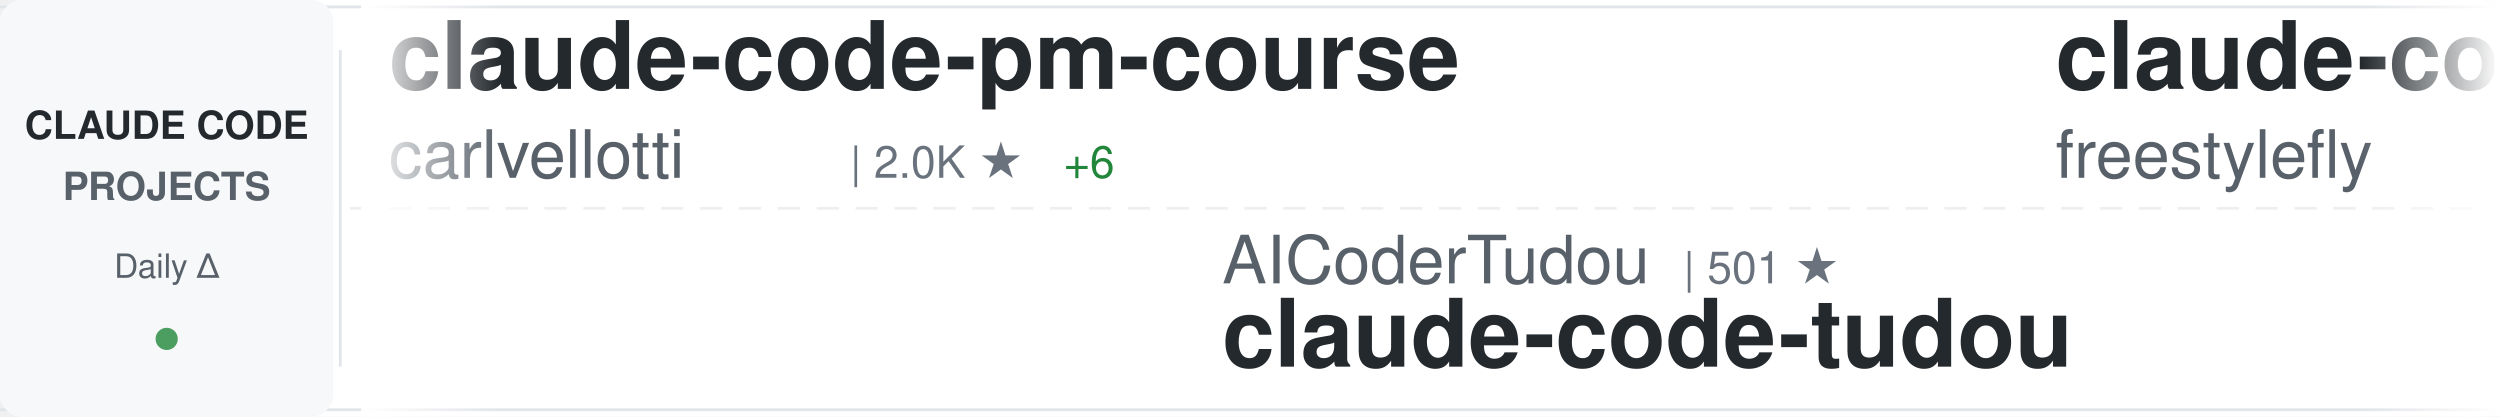
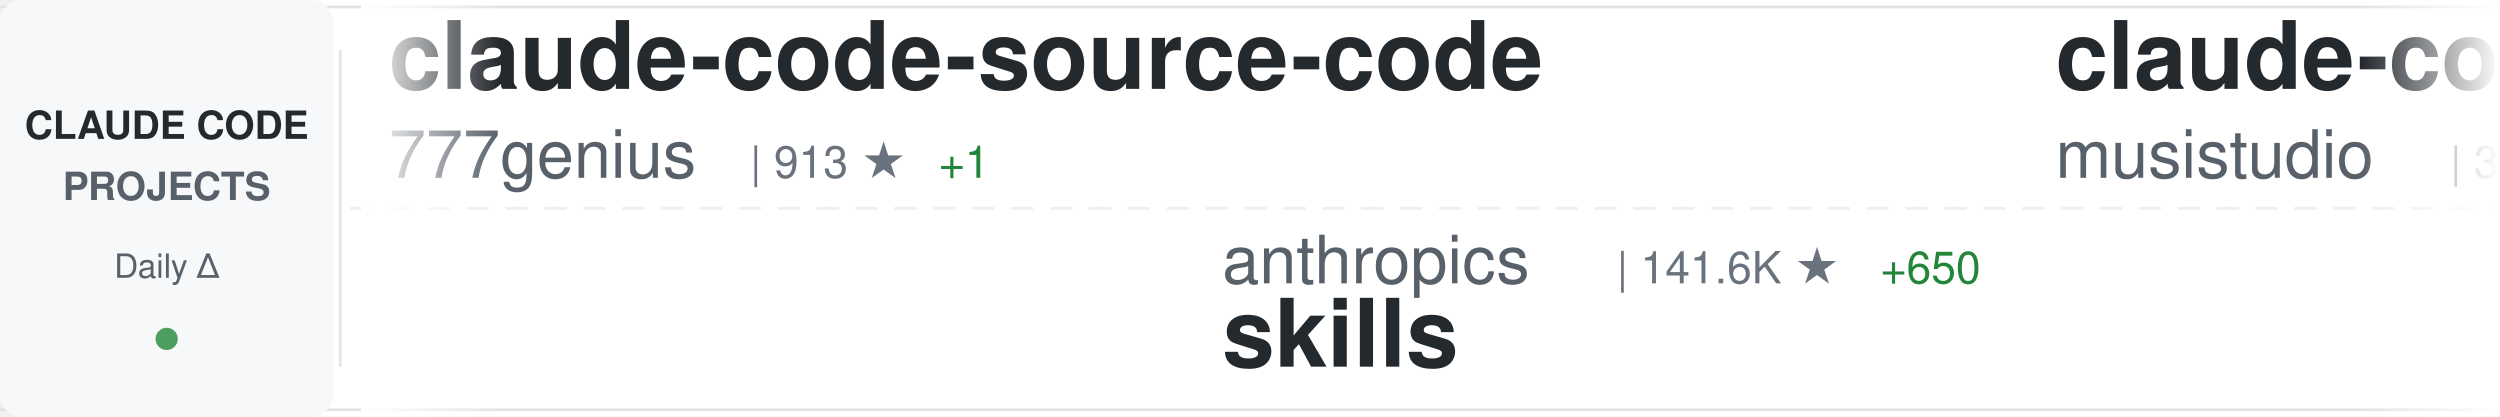
<svg xmlns="http://www.w3.org/2000/svg" width="900" height="150">
  <defs>
    <linearGradient id="awesomeLeftFade" x1="0%" y1="0%" x2="100%" y2="0%">
      <stop offset="0%" style="stop-color:#ffffff;stop-opacity:1" />
      <stop offset="100%" style="stop-color:#ffffff;stop-opacity:0" />
    </linearGradient>
    <linearGradient id="awesomeRightFade" x1="0%" y1="0%" x2="100%" y2="0%">
      <stop offset="0%" style="stop-color:#ffffff;stop-opacity:0" />
      <stop offset="100%" style="stop-color:#ffffff;stop-opacity:1" />
    </linearGradient>
  </defs>
  <rect width="900" height="150" fill="#ffffff" rx="8" />
  <rect x="0" y="2" width="900" height="1" fill="#e1e4e8" />
  <rect x="0" y="147" width="900" height="1" fill="#e1e4e8" />
  <line x1="0" y1="75" x2="900" y2="75" stroke="#e1e4e8" stroke-width="1" stroke-dasharray="8 6" opacity="0.6" />
  <rect x="0" y="0" width="120" height="150" fill="#f6f8fa" rx="8" />
  <text x="60" y="50" font-family="-apple-system, BlinkMacSystemFont, 'Segoe UI', Helvetica, Arial, sans-serif" font-size="14" font-weight="600" fill="#24292e" text-anchor="middle">CLAUDE CODE</text>
  <text x="60" y="72" font-family="-apple-system, BlinkMacSystemFont, 'Segoe UI', Helvetica, Arial, sans-serif" font-size="14" font-weight="600" fill="#586069" text-anchor="middle">PROJECTS</text>
  <text x="60" y="100" font-family="-apple-system, BlinkMacSystemFont, 'Segoe UI', Helvetica, Arial, sans-serif" font-size="12" font-weight="500" fill="#586069" text-anchor="middle">Daily Δ</text>
  <circle cx="60" cy="122" r="4" fill="#22863a" opacity="0.8" />
  <rect x="122" y="18" width="1" height="114" fill="#e1e4e8" />
  <clipPath id="awesomeTickerClip">
    <rect x="130" y="0" width="770" height="150" />
  </clipPath>
  <g clip-path="url(#awesomeTickerClip)">
    <g id="awesomeTickerItems">
      <animateTransform attributeName="transform" attributeType="XML" type="translate" from="0 0" to="-3000 0" dur="54s" repeatCount="indefinite" />
      <g transform="translate(0, 0)">
-         <text x="140" y="32" font-family="-apple-system, BlinkMacSystemFont, 'Segoe UI', Helvetica, Arial, sans-serif" font-size="34" font-weight="600" fill="#24292e">claude-code-pm-course</text>
-         <text x="140" y="64" font-family="-apple-system, BlinkMacSystemFont, 'Segoe UI', Helvetica, Arial, sans-serif" font-size="24" font-weight="400" fill="#586069">carlvellotti</text>
-         <text x="306" y="64" font-family="-apple-system, BlinkMacSystemFont, 'Segoe UI', Helvetica, Arial, sans-serif" font-size="16" font-weight="500" fill="#6a737d">| 2.0K ★</text>
-         <text x="383" y="64" font-family="-apple-system, BlinkMacSystemFont, 'Segoe UI', Helvetica, Arial, sans-serif" font-size="16" font-weight="500" fill="#22863a"> +6</text>
+         <text x="140" y="32" font-family="-apple-system, BlinkMacSystemFont, 'Segoe UI', Helvetica, Arial, sans-serif" font-size="34" font-weight="600" fill="#24292e">claude-code-source-code</text>
+         <text x="140" y="64" font-family="-apple-system, BlinkMacSystemFont, 'Segoe UI', Helvetica, Arial, sans-serif" font-size="24" font-weight="400" fill="#586069">777genius</text>
+         <text x="270" y="64" font-family="-apple-system, BlinkMacSystemFont, 'Segoe UI', Helvetica, Arial, sans-serif" font-size="16" font-weight="500" fill="#6a737d">| 913 ★</text>
+         <text x="338" y="64" font-family="-apple-system, BlinkMacSystemFont, 'Segoe UI', Helvetica, Arial, sans-serif" font-size="16" font-weight="500" fill="#22863a"> +1</text>
      </g>
      <g transform="translate(300, 0)">
-         <text x="140" y="102" font-family="-apple-system, BlinkMacSystemFont, 'Segoe UI', Helvetica, Arial, sans-serif" font-size="24" font-weight="400" fill="#586069">AICoderTudou</text>
-         <text x="306" y="102" font-family="-apple-system, BlinkMacSystemFont, 'Segoe UI', Helvetica, Arial, sans-serif" font-size="16" font-weight="500" fill="#6a737d">| 501 ★</text>
-         <text x="140" y="132" font-family="-apple-system, BlinkMacSystemFont, 'Segoe UI', Helvetica, Arial, sans-serif" font-size="34" font-weight="600" fill="#24292e">claude-code-tudou</text>
+         <text x="140" y="102" font-family="-apple-system, BlinkMacSystemFont, 'Segoe UI', Helvetica, Arial, sans-serif" font-size="24" font-weight="400" fill="#586069">anthropics</text>
+         <text x="282" y="102" font-family="-apple-system, BlinkMacSystemFont, 'Segoe UI', Helvetica, Arial, sans-serif" font-size="16" font-weight="500" fill="#6a737d">| 141.6K ★</text>
+         <text x="377" y="102" font-family="-apple-system, BlinkMacSystemFont, 'Segoe UI', Helvetica, Arial, sans-serif" font-size="16" font-weight="500" fill="#22863a"> +650</text>
+         <text x="140" y="132" font-family="-apple-system, BlinkMacSystemFont, 'Segoe UI', Helvetica, Arial, sans-serif" font-size="34" font-weight="600" fill="#24292e">skills</text>
      </g>
      <g transform="translate(600, 0)">
-         <text x="140" y="32" font-family="-apple-system, BlinkMacSystemFont, 'Segoe UI', Helvetica, Arial, sans-serif" font-size="34" font-weight="600" fill="#24292e">claude-code</text>
-         <text x="140" y="64" font-family="-apple-system, BlinkMacSystemFont, 'Segoe UI', Helvetica, Arial, sans-serif" font-size="24" font-weight="400" fill="#586069">freestylefly</text>
-         <text x="306" y="64" font-family="-apple-system, BlinkMacSystemFont, 'Segoe UI', Helvetica, Arial, sans-serif" font-size="16" font-weight="500" fill="#6a737d">| 125 ★</text>
+         <text x="140" y="32" font-family="-apple-system, BlinkMacSystemFont, 'Segoe UI', Helvetica, Arial, sans-serif" font-size="34" font-weight="600" fill="#24292e">claude-code-router</text>
+         <text x="140" y="64" font-family="-apple-system, BlinkMacSystemFont, 'Segoe UI', Helvetica, Arial, sans-serif" font-size="24" font-weight="400" fill="#586069">musistudio</text>
+         <text x="282" y="64" font-family="-apple-system, BlinkMacSystemFont, 'Segoe UI', Helvetica, Arial, sans-serif" font-size="16" font-weight="500" fill="#6a737d">| 34.4K ★</text>
+         <text x="368" y="64" font-family="-apple-system, BlinkMacSystemFont, 'Segoe UI', Helvetica, Arial, sans-serif" font-size="16" font-weight="500" fill="#22863a"> +38</text>
      </g>
      <g transform="translate(900, 0)">
+         <text x="140" y="102" font-family="-apple-system, BlinkMacSystemFont, 'Segoe UI', Helvetica, Arial, sans-serif" font-size="24" font-weight="400" fill="#586069">ding113</text>
+         <text x="246" y="102" font-family="-apple-system, BlinkMacSystemFont, 'Segoe UI', Helvetica, Arial, sans-serif" font-size="16" font-weight="500" fill="#6a737d">| 2.9K ★</text>
+         <text x="323" y="102" font-family="-apple-system, BlinkMacSystemFont, 'Segoe UI', Helvetica, Arial, sans-serif" font-size="16" font-weight="500" fill="#22863a"> +6</text>
+         <text x="140" y="132" font-family="-apple-system, BlinkMacSystemFont, 'Segoe UI', Helvetica, Arial, sans-serif" font-size="34" font-weight="600" fill="#24292e">claude-code-hub</text>
+       </g>
+       <g transform="translate(1200, 0)">
+         <text x="140" y="32" font-family="-apple-system, BlinkMacSystemFont, 'Segoe UI', Helvetica, Arial, sans-serif" font-size="34" font-weight="600" fill="#24292e">claude-code</text>
+         <text x="140" y="64" font-family="-apple-system, BlinkMacSystemFont, 'Segoe UI', Helvetica, Arial, sans-serif" font-size="24" font-weight="400" fill="#586069">Onewon</text>
+         <text x="234" y="64" font-family="-apple-system, BlinkMacSystemFont, 'Segoe UI', Helvetica, Arial, sans-serif" font-size="16" font-weight="500" fill="#6a737d">| 181 ★</text>
+         <text x="302" y="64" font-family="-apple-system, BlinkMacSystemFont, 'Segoe UI', Helvetica, Arial, sans-serif" font-size="16" font-weight="500" fill="#22863a"> +1</text>
+       </g>
+       <g transform="translate(1500, 0)">
+         <text x="140" y="102" font-family="-apple-system, BlinkMacSystemFont, 'Segoe UI', Helvetica, Arial, sans-serif" font-size="24" font-weight="400" fill="#586069">anthropics</text>
+         <text x="282" y="102" font-family="-apple-system, BlinkMacSystemFont, 'Segoe UI', Helvetica, Arial, sans-serif" font-size="16" font-weight="500" fill="#6a737d">| 126.9K ★</text>
+         <text x="377" y="102" font-family="-apple-system, BlinkMacSystemFont, 'Segoe UI', Helvetica, Arial, sans-serif" font-size="16" font-weight="500" fill="#22863a"> +274</text>
+         <text x="140" y="132" font-family="-apple-system, BlinkMacSystemFont, 'Segoe UI', Helvetica, Arial, sans-serif" font-size="34" font-weight="600" fill="#24292e">claude-code</text>
+       </g>
+       <g transform="translate(1800, 0)">
+         <text x="140" y="32" font-family="-apple-system, BlinkMacSystemFont, 'Segoe UI', Helvetica, Arial, sans-serif" font-size="34" font-weight="600" fill="#24292e">Claude-Code-Workflow</text>
+         <text x="140" y="64" font-family="-apple-system, BlinkMacSystemFont, 'Segoe UI', Helvetica, Arial, sans-serif" font-size="24" font-weight="400" fill="#586069">catlog22</text>
+         <text x="258" y="64" font-family="-apple-system, BlinkMacSystemFont, 'Segoe UI', Helvetica, Arial, sans-serif" font-size="16" font-weight="500" fill="#6a737d">| 2.0K ★</text>
+         <text x="335" y="64" font-family="-apple-system, BlinkMacSystemFont, 'Segoe UI', Helvetica, Arial, sans-serif" font-size="16" font-weight="500" fill="#22863a"> +7</text>
+       </g>
+       <g transform="translate(2100, 0)">
        <text x="140" y="102" font-family="-apple-system, BlinkMacSystemFont, 'Segoe UI', Helvetica, Arial, sans-serif" font-size="24" font-weight="400" fill="#586069">tanbiralam</text>
        <text x="282" y="102" font-family="-apple-system, BlinkMacSystemFont, 'Segoe UI', Helvetica, Arial, sans-serif" font-size="16" font-weight="500" fill="#6a737d">| 1.8K ★</text>
-         <text x="359" y="102" font-family="-apple-system, BlinkMacSystemFont, 'Segoe UI', Helvetica, Arial, sans-serif" font-size="16" font-weight="500" fill="#22863a"> +11</text>
+         <text x="359" y="102" font-family="-apple-system, BlinkMacSystemFont, 'Segoe UI', Helvetica, Arial, sans-serif" font-size="16" font-weight="500" fill="#22863a"> +10</text>
        <text x="140" y="132" font-family="-apple-system, BlinkMacSystemFont, 'Segoe UI', Helvetica, Arial, sans-serif" font-size="34" font-weight="600" fill="#24292e">claude-code</text>
      </g>
-       <g transform="translate(1200, 0)">
-         <text x="140" y="32" font-family="-apple-system, BlinkMacSystemFont, 'Segoe UI', Helvetica, Arial, sans-serif" font-size="34" font-weight="600" fill="#24292e">claude-code-my-workflow</text>
-         <text x="140" y="64" font-family="-apple-system, BlinkMacSystemFont, 'Segoe UI', Helvetica, Arial, sans-serif" font-size="24" font-weight="400" fill="#586069">pedrohcgs</text>
-         <text x="270" y="64" font-family="-apple-system, BlinkMacSystemFont, 'Segoe UI', Helvetica, Arial, sans-serif" font-size="16" font-weight="500" fill="#6a737d">| 1.2K ★</text>
-         <text x="347" y="64" font-family="-apple-system, BlinkMacSystemFont, 'Segoe UI', Helvetica, Arial, sans-serif" font-size="16" font-weight="500" fill="#22863a"> +9</text>
-       </g>
-       <g transform="translate(1500, 0)">
-         <text x="140" y="102" font-family="-apple-system, BlinkMacSystemFont, 'Segoe UI', Helvetica, Arial, sans-serif" font-size="24" font-weight="400" fill="#586069">JrCx7scC</text>
-         <text x="258" y="102" font-family="-apple-system, BlinkMacSystemFont, 'Segoe UI', Helvetica, Arial, sans-serif" font-size="16" font-weight="500" fill="#6a737d">| 369 ★</text>
-         <text x="326" y="102" font-family="-apple-system, BlinkMacSystemFont, 'Segoe UI', Helvetica, Arial, sans-serif" font-size="16" font-weight="500" fill="#22863a"> +1</text>
-         <text x="140" y="132" font-family="-apple-system, BlinkMacSystemFont, 'Segoe UI', Helvetica, Arial, sans-serif" font-size="34" font-weight="600" fill="#24292e">claude-code-source</text>
-       </g>
-       <g transform="translate(1800, 0)">
-         <text x="140" y="32" font-family="-apple-system, BlinkMacSystemFont, 'Segoe UI', Helvetica, Arial, sans-serif" font-size="34" font-weight="600" fill="#24292e">claude-code-settings</text>
-         <text x="140" y="64" font-family="-apple-system, BlinkMacSystemFont, 'Segoe UI', Helvetica, Arial, sans-serif" font-size="24" font-weight="400" fill="#586069">feiskyer</text>
-         <text x="258" y="64" font-family="-apple-system, BlinkMacSystemFont, 'Segoe UI', Helvetica, Arial, sans-serif" font-size="16" font-weight="500" fill="#6a737d">| 1.5K ★</text>
-         <text x="335" y="64" font-family="-apple-system, BlinkMacSystemFont, 'Segoe UI', Helvetica, Arial, sans-serif" font-size="16" font-weight="500" fill="#22863a"> +3</text>
-       </g>
-       <g transform="translate(2100, 0)">
-         <text x="140" y="102" font-family="-apple-system, BlinkMacSystemFont, 'Segoe UI', Helvetica, Arial, sans-serif" font-size="24" font-weight="400" fill="#586069">Alishahryar1</text>
-         <text x="306" y="102" font-family="-apple-system, BlinkMacSystemFont, 'Segoe UI', Helvetica, Arial, sans-serif" font-size="16" font-weight="500" fill="#6a737d">| 30.1K ★</text>
-         <text x="392" y="102" font-family="-apple-system, BlinkMacSystemFont, 'Segoe UI', Helvetica, Arial, sans-serif" font-size="16" font-weight="500" fill="#22863a"> +384</text>
-         <text x="140" y="132" font-family="-apple-system, BlinkMacSystemFont, 'Segoe UI', Helvetica, Arial, sans-serif" font-size="34" font-weight="600" fill="#24292e">free-claude-code</text>
-       </g>
      <g transform="translate(2400, 0)">
-         <text x="140" y="32" font-family="-apple-system, BlinkMacSystemFont, 'Segoe UI', Helvetica, Arial, sans-serif" font-size="34" font-weight="600" fill="#24292e">claude-code-source-code-...</text>
-         <text x="140" y="64" font-family="-apple-system, BlinkMacSystemFont, 'Segoe UI', Helvetica, Arial, sans-serif" font-size="24" font-weight="400" fill="#586069">ghuntley</text>
-         <text x="258" y="64" font-family="-apple-system, BlinkMacSystemFont, 'Segoe UI', Helvetica, Arial, sans-serif" font-size="16" font-weight="500" fill="#6a737d">| 978 ★</text>
-         <text x="326" y="64" font-family="-apple-system, BlinkMacSystemFont, 'Segoe UI', Helvetica, Arial, sans-serif" font-size="16" font-weight="500" fill="#22863a"> +1</text>
+         <text x="140" y="32" font-family="-apple-system, BlinkMacSystemFont, 'Segoe UI', Helvetica, Arial, sans-serif" font-size="34" font-weight="600" fill="#24292e">claude-code-rust</text>
+         <text x="140" y="64" font-family="-apple-system, BlinkMacSystemFont, 'Segoe UI', Helvetica, Arial, sans-serif" font-size="24" font-weight="400" fill="#586069">lorryjovens-hub</text>
+         <text x="342" y="64" font-family="-apple-system, BlinkMacSystemFont, 'Segoe UI', Helvetica, Arial, sans-serif" font-size="16" font-weight="500" fill="#6a737d">| 1.6K ★</text>
+         <text x="419" y="64" font-family="-apple-system, BlinkMacSystemFont, 'Segoe UI', Helvetica, Arial, sans-serif" font-size="16" font-weight="500" fill="#22863a"> +4</text>
      </g>
      <g transform="translate(2700, 0)">
-         <text x="140" y="102" font-family="-apple-system, BlinkMacSystemFont, 'Segoe UI', Helvetica, Arial, sans-serif" font-size="24" font-weight="400" fill="#586069">alex000kim</text>
-         <text x="282" y="102" font-family="-apple-system, BlinkMacSystemFont, 'Segoe UI', Helvetica, Arial, sans-serif" font-size="16" font-weight="500" fill="#6a737d">| 227 ★</text>
-         <text x="140" y="132" font-family="-apple-system, BlinkMacSystemFont, 'Segoe UI', Helvetica, Arial, sans-serif" font-size="34" font-weight="600" fill="#24292e">claude-code</text>
+         <text x="140" y="102" font-family="-apple-system, BlinkMacSystemFont, 'Segoe UI', Helvetica, Arial, sans-serif" font-size="24" font-weight="400" fill="#586069">nicedreamzapp</text>
+         <text x="318" y="102" font-family="-apple-system, BlinkMacSystemFont, 'Segoe UI', Helvetica, Arial, sans-serif" font-size="16" font-weight="500" fill="#6a737d">| 2.7K ★</text>
+         <text x="395" y="102" font-family="-apple-system, BlinkMacSystemFont, 'Segoe UI', Helvetica, Arial, sans-serif" font-size="16" font-weight="500" fill="#22863a"> +3</text>
+         <text x="140" y="132" font-family="-apple-system, BlinkMacSystemFont, 'Segoe UI', Helvetica, Arial, sans-serif" font-size="34" font-weight="600" fill="#24292e">claude-code-local</text>
      </g>
      <g transform="translate(3000, 0)">
-         <text x="140" y="32" font-family="-apple-system, BlinkMacSystemFont, 'Segoe UI', Helvetica, Arial, sans-serif" font-size="34" font-weight="600" fill="#24292e">claude-code-pm-course</text>
-         <text x="140" y="64" font-family="-apple-system, BlinkMacSystemFont, 'Segoe UI', Helvetica, Arial, sans-serif" font-size="24" font-weight="400" fill="#586069">carlvellotti</text>
-         <text x="306" y="64" font-family="-apple-system, BlinkMacSystemFont, 'Segoe UI', Helvetica, Arial, sans-serif" font-size="16" font-weight="500" fill="#6a737d">| 2.0K ★</text>
-         <text x="383" y="64" font-family="-apple-system, BlinkMacSystemFont, 'Segoe UI', Helvetica, Arial, sans-serif" font-size="16" font-weight="500" fill="#22863a"> +6</text>
+         <text x="140" y="32" font-family="-apple-system, BlinkMacSystemFont, 'Segoe UI', Helvetica, Arial, sans-serif" font-size="34" font-weight="600" fill="#24292e">claude-code-source-code</text>
+         <text x="140" y="64" font-family="-apple-system, BlinkMacSystemFont, 'Segoe UI', Helvetica, Arial, sans-serif" font-size="24" font-weight="400" fill="#586069">777genius</text>
+         <text x="270" y="64" font-family="-apple-system, BlinkMacSystemFont, 'Segoe UI', Helvetica, Arial, sans-serif" font-size="16" font-weight="500" fill="#6a737d">| 913 ★</text>
+         <text x="338" y="64" font-family="-apple-system, BlinkMacSystemFont, 'Segoe UI', Helvetica, Arial, sans-serif" font-size="16" font-weight="500" fill="#22863a"> +1</text>
      </g>
      <g transform="translate(3300, 0)">
-         <text x="140" y="102" font-family="-apple-system, BlinkMacSystemFont, 'Segoe UI', Helvetica, Arial, sans-serif" font-size="24" font-weight="400" fill="#586069">AICoderTudou</text>
-         <text x="306" y="102" font-family="-apple-system, BlinkMacSystemFont, 'Segoe UI', Helvetica, Arial, sans-serif" font-size="16" font-weight="500" fill="#6a737d">| 501 ★</text>
-         <text x="140" y="132" font-family="-apple-system, BlinkMacSystemFont, 'Segoe UI', Helvetica, Arial, sans-serif" font-size="34" font-weight="600" fill="#24292e">claude-code-tudou</text>
+         <text x="140" y="102" font-family="-apple-system, BlinkMacSystemFont, 'Segoe UI', Helvetica, Arial, sans-serif" font-size="24" font-weight="400" fill="#586069">anthropics</text>
+         <text x="282" y="102" font-family="-apple-system, BlinkMacSystemFont, 'Segoe UI', Helvetica, Arial, sans-serif" font-size="16" font-weight="500" fill="#6a737d">| 141.6K ★</text>
+         <text x="377" y="102" font-family="-apple-system, BlinkMacSystemFont, 'Segoe UI', Helvetica, Arial, sans-serif" font-size="16" font-weight="500" fill="#22863a"> +650</text>
+         <text x="140" y="132" font-family="-apple-system, BlinkMacSystemFont, 'Segoe UI', Helvetica, Arial, sans-serif" font-size="34" font-weight="600" fill="#24292e">skills</text>
      </g>
      <g transform="translate(3600, 0)">
-         <text x="140" y="32" font-family="-apple-system, BlinkMacSystemFont, 'Segoe UI', Helvetica, Arial, sans-serif" font-size="34" font-weight="600" fill="#24292e">claude-code</text>
-         <text x="140" y="64" font-family="-apple-system, BlinkMacSystemFont, 'Segoe UI', Helvetica, Arial, sans-serif" font-size="24" font-weight="400" fill="#586069">freestylefly</text>
-         <text x="306" y="64" font-family="-apple-system, BlinkMacSystemFont, 'Segoe UI', Helvetica, Arial, sans-serif" font-size="16" font-weight="500" fill="#6a737d">| 125 ★</text>
+         <text x="140" y="32" font-family="-apple-system, BlinkMacSystemFont, 'Segoe UI', Helvetica, Arial, sans-serif" font-size="34" font-weight="600" fill="#24292e">claude-code-router</text>
+         <text x="140" y="64" font-family="-apple-system, BlinkMacSystemFont, 'Segoe UI', Helvetica, Arial, sans-serif" font-size="24" font-weight="400" fill="#586069">musistudio</text>
+         <text x="282" y="64" font-family="-apple-system, BlinkMacSystemFont, 'Segoe UI', Helvetica, Arial, sans-serif" font-size="16" font-weight="500" fill="#6a737d">| 34.4K ★</text>
+         <text x="368" y="64" font-family="-apple-system, BlinkMacSystemFont, 'Segoe UI', Helvetica, Arial, sans-serif" font-size="16" font-weight="500" fill="#22863a"> +38</text>
      </g>
      <g transform="translate(3900, 0)">
-         <text x="140" y="102" font-family="-apple-system, BlinkMacSystemFont, 'Segoe UI', Helvetica, Arial, sans-serif" font-size="24" font-weight="400" fill="#586069">tanbiralam</text>
-         <text x="282" y="102" font-family="-apple-system, BlinkMacSystemFont, 'Segoe UI', Helvetica, Arial, sans-serif" font-size="16" font-weight="500" fill="#6a737d">| 1.8K ★</text>
-         <text x="359" y="102" font-family="-apple-system, BlinkMacSystemFont, 'Segoe UI', Helvetica, Arial, sans-serif" font-size="16" font-weight="500" fill="#22863a"> +11</text>
-         <text x="140" y="132" font-family="-apple-system, BlinkMacSystemFont, 'Segoe UI', Helvetica, Arial, sans-serif" font-size="34" font-weight="600" fill="#24292e">claude-code</text>
+         <text x="140" y="102" font-family="-apple-system, BlinkMacSystemFont, 'Segoe UI', Helvetica, Arial, sans-serif" font-size="24" font-weight="400" fill="#586069">ding113</text>
+         <text x="246" y="102" font-family="-apple-system, BlinkMacSystemFont, 'Segoe UI', Helvetica, Arial, sans-serif" font-size="16" font-weight="500" fill="#6a737d">| 2.9K ★</text>
+         <text x="323" y="102" font-family="-apple-system, BlinkMacSystemFont, 'Segoe UI', Helvetica, Arial, sans-serif" font-size="16" font-weight="500" fill="#22863a"> +6</text>
+         <text x="140" y="132" font-family="-apple-system, BlinkMacSystemFont, 'Segoe UI', Helvetica, Arial, sans-serif" font-size="34" font-weight="600" fill="#24292e">claude-code-hub</text>
      </g>
    </g>
  </g>
  <rect x="130" y="0" width="50" height="150" fill="url(#awesomeLeftFade)" />
  <rect x="850" y="0" width="50" height="150" fill="url(#awesomeRightFade)" />
</svg>
